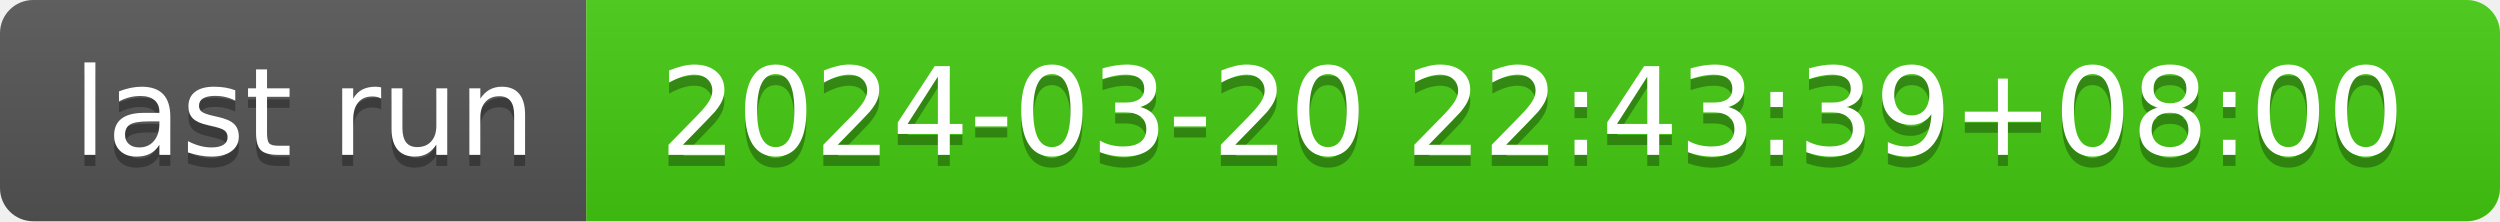
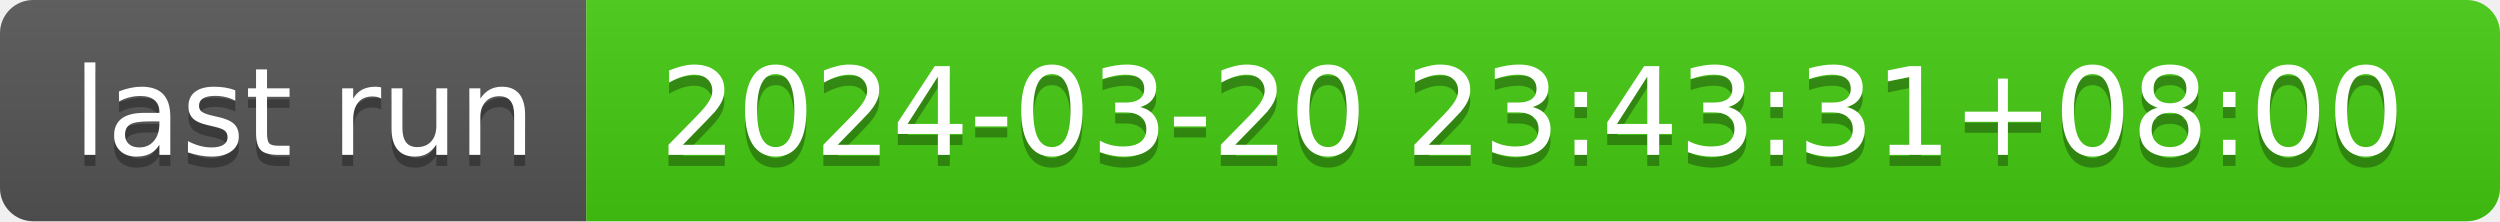
- <svg xmlns="http://www.w3.org/2000/svg" width="226" height="20" role="img" aria-label="last run: 2024-03-20 22:43:39+08:00">
+ <svg xmlns="http://www.w3.org/2000/svg" width="226" height="20" role="img" aria-label="last run: 2024-03-20 23:43:31+08:00">
  <linearGradient id="s" x2="0" y2="100%">
    <stop offset="0" stop-color="#bbb" stop-opacity=".1" />
    <stop offset="1" stop-opacity=".1" />
  </linearGradient>
  <clipPath id="r">
    <rect width="226" height="20" rx="3" fill="#fff" />
  </clipPath>
  <g clip-path="url(#r)">
    <rect width="53" height="20" fill="#555" />
    <rect x="53" width="173" height="20" fill="#4c1" />
    <rect width="226" height="20" fill="url(#s)" />
  </g>
  <g fill="#fff" text-anchor="middle" font-family="Verdana,Geneva,DejaVu Sans,sans-serif" text-rendering="geometricPrecision" font-size="110">
    <text aria-hidden="true" x="275" y="150" fill="#010101" fill-opacity=".3" transform="scale(.1)" textLength="430">last run</text>
    <text x="275" y="140" transform="scale(.1)" fill="#fff" textLength="430">last run</text>
-     <text aria-hidden="true" x="1385" y="150" fill="#010101" fill-opacity=".3" transform="scale(.1)" textLength="1630">2024-03-20 22:43:39+08:00</text>
-     <text x="1385" y="140" transform="scale(.1)" fill="#fff" textLength="1630">2024-03-20 22:43:39+08:00</text>
+     <text aria-hidden="true" x="1385" y="150" fill="#010101" fill-opacity=".3" transform="scale(.1)" textLength="1630">2024-03-20 23:43:31+08:00</text>
+     <text x="1385" y="140" transform="scale(.1)" fill="#fff" textLength="1630">2024-03-20 23:43:31+08:00</text>
  </g>
</svg>
